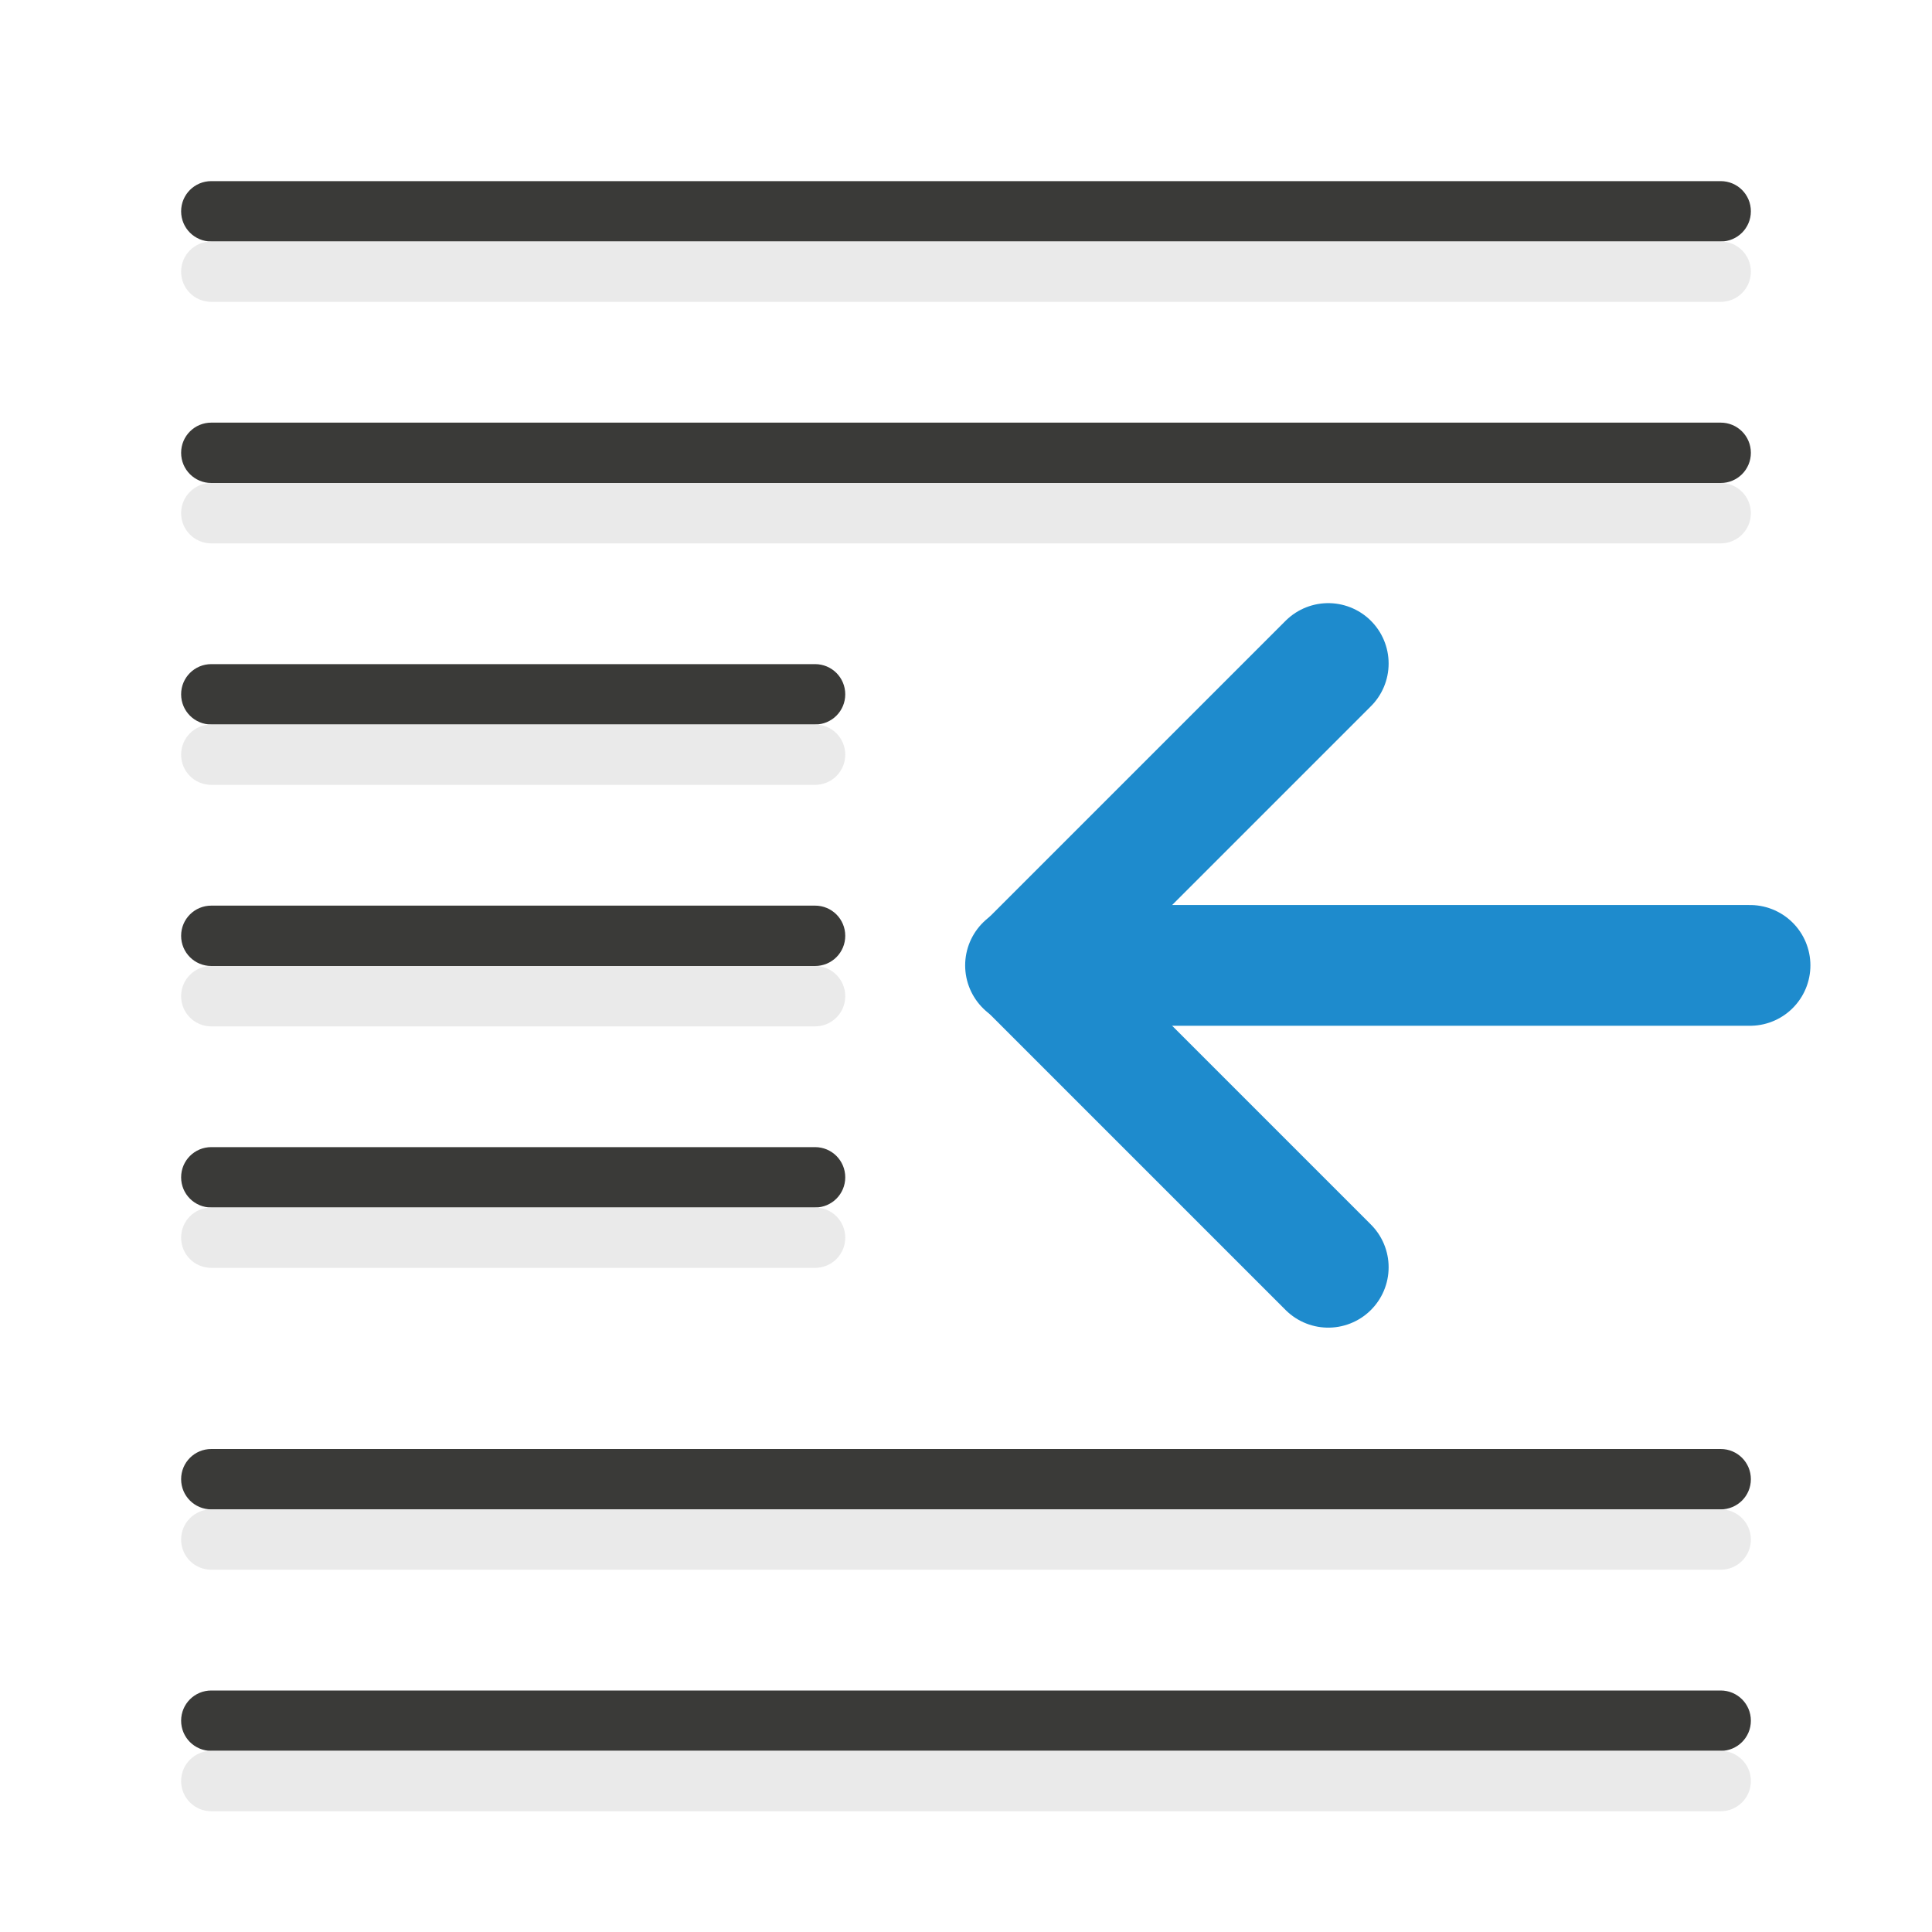
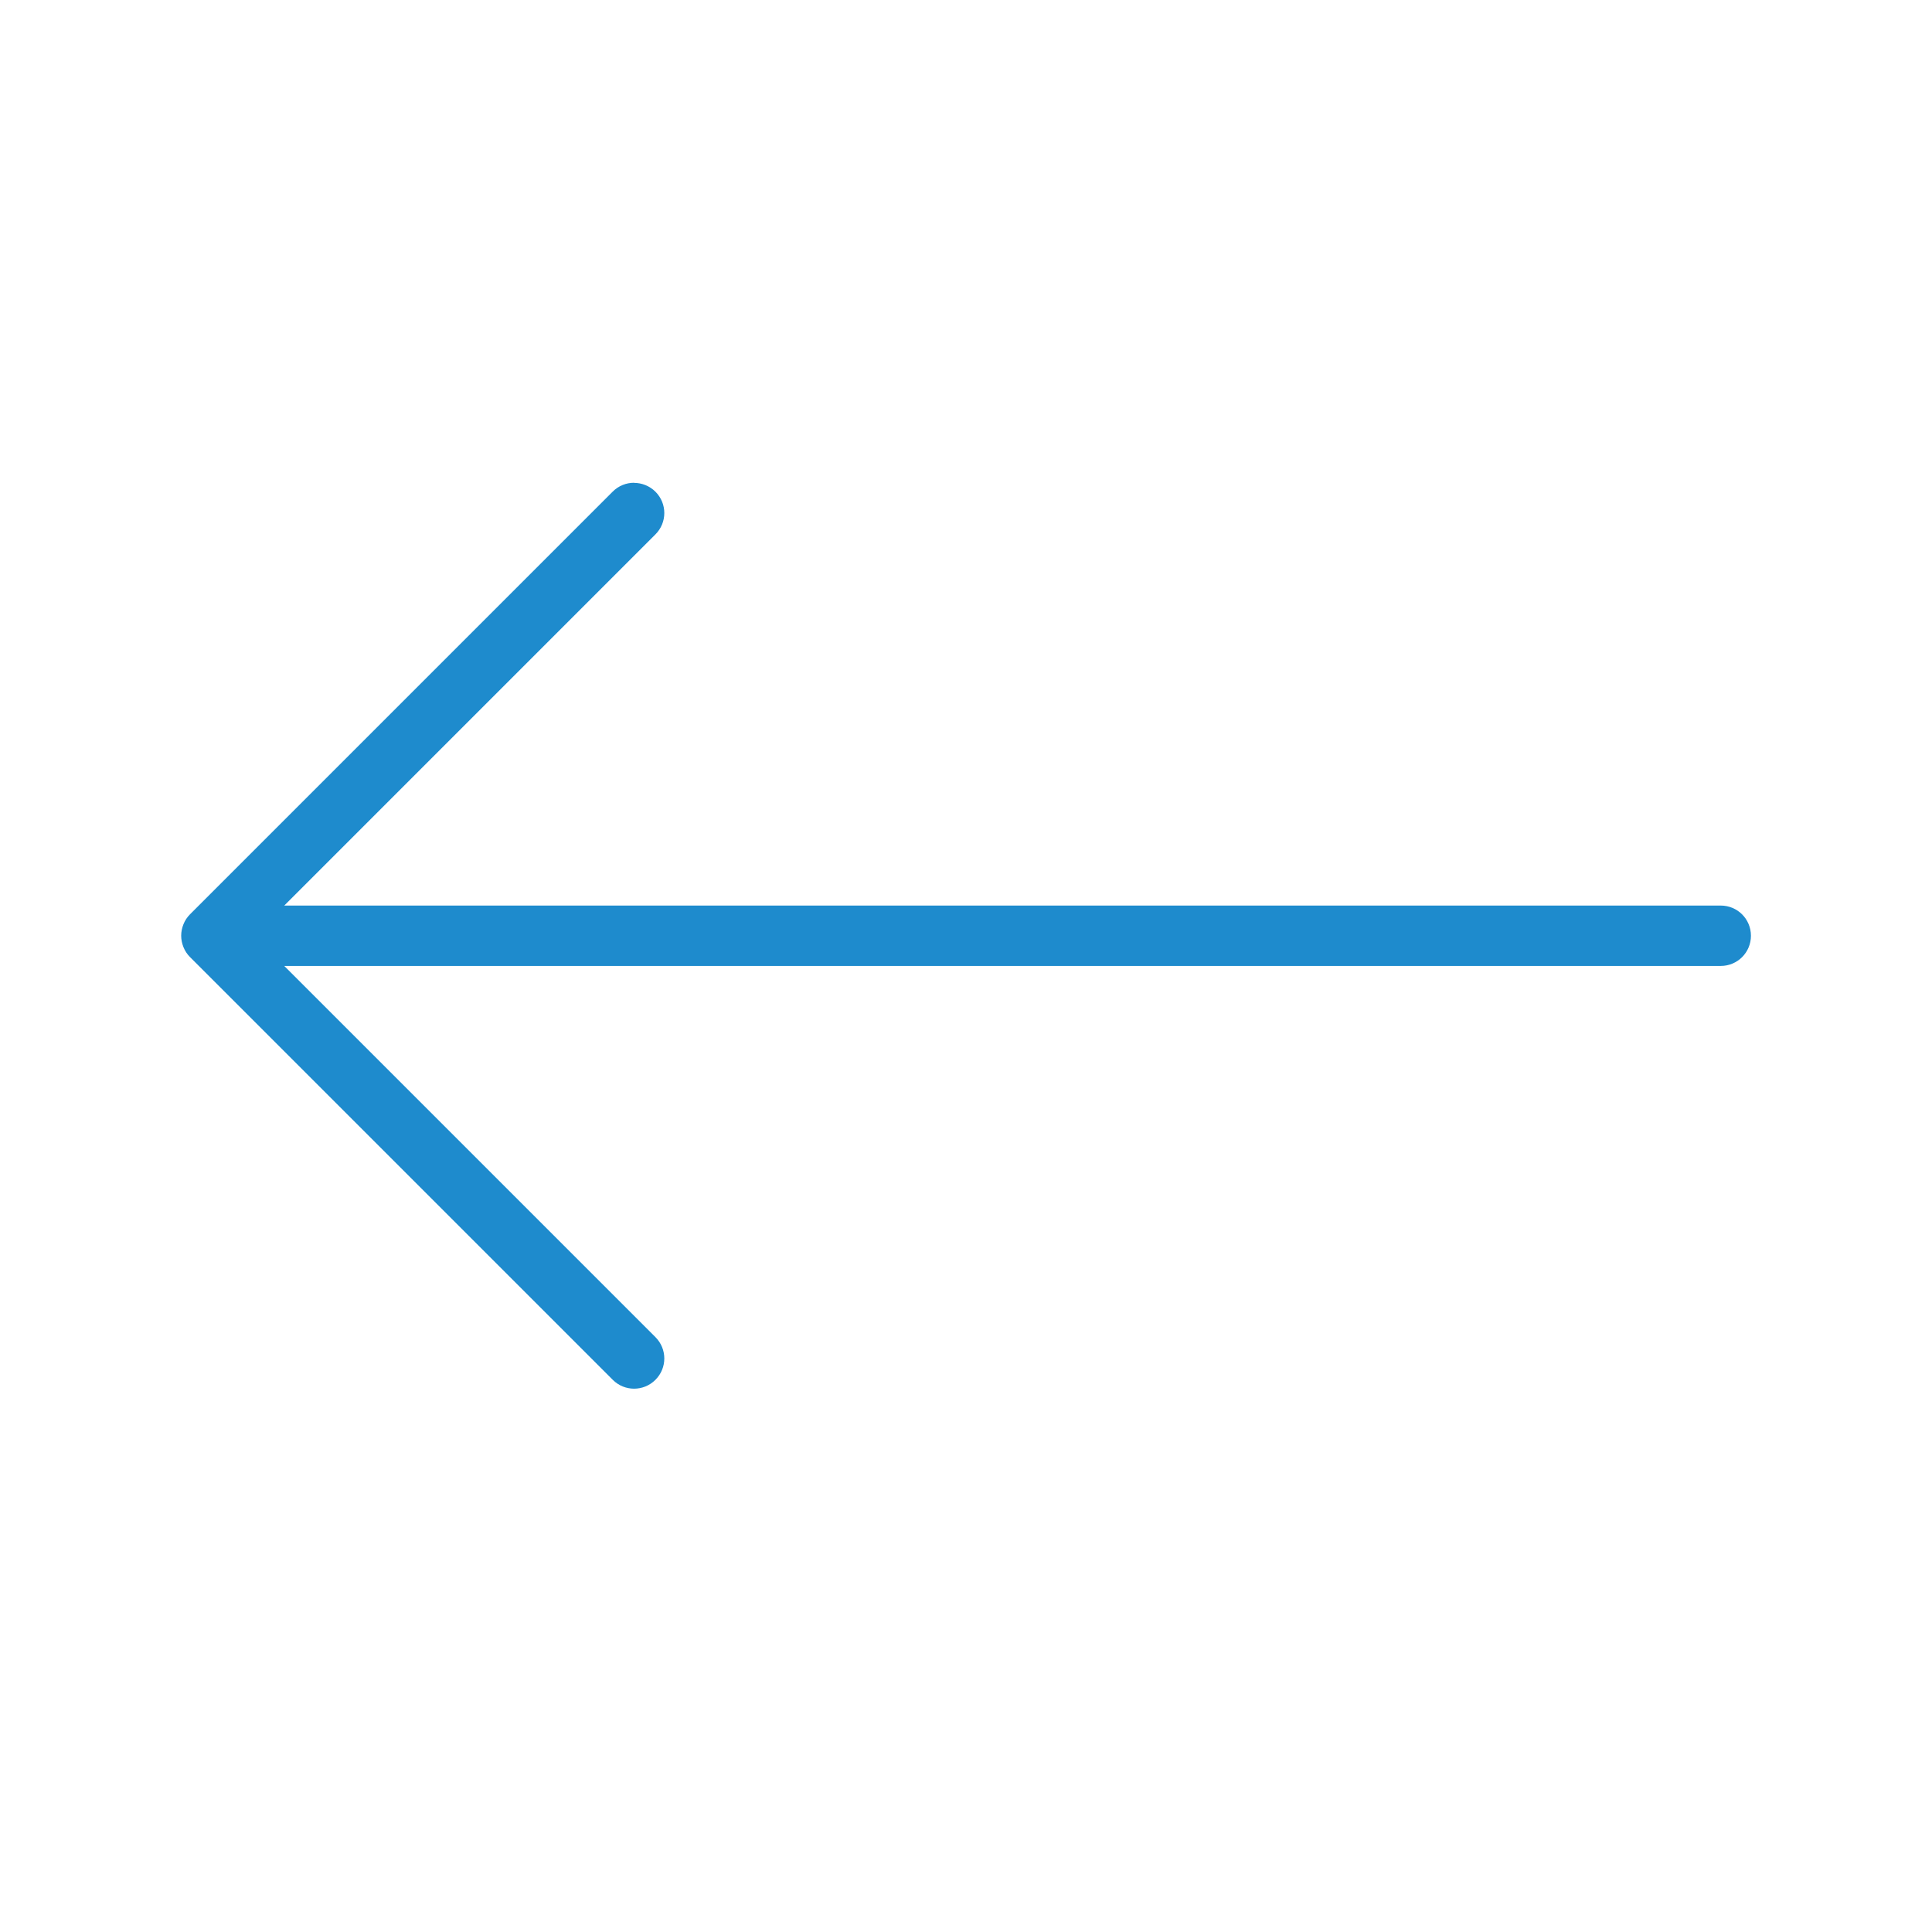
<svg xmlns="http://www.w3.org/2000/svg" viewBox="0 0 32 32">
-   <g transform="matrix(-1 0 0 1 32 0)">
-     <path d="m3.5 3c-.277 0-.5.223-.5.5s.223.5.5.5h25c.277 0 .5-.223.5-.5s-.223-.5-.5-.5zm0 4c-.277 0-.5.223-.5.5s.223.5.5.5h25c.277 0 .5-.223.5-.5s-.223-.5-.5-.5zm15 4c-.277 0-.5.223-.5.5s.223.5.5.5h10c.277 0 .5-.223.5-.5s-.223-.5-.5-.5zm0 4c-.277 0-.5.223-.5.5s.223.5.5.5h10c.277 0 .5-.223.5-.5s-.223-.5-.5-.5zm0 4c-.277 0-.5.223-.5.5s.223.5.5.5h10c.277 0 .5-.223.5-.5s-.223-.5-.5-.5zm-15 5c-.277 0-.5.223-.5.5s.223.5.5.5h25c.277 0 .5-.223.5-.5s-.223-.5-.5-.5zm0 4c-.277 0-.5.223-.5.5s.223.5.5.5h25c.277 0 .5-.223.5-.5s-.223-.5-.5-.5z" fill="#3a3a38" />
-     <path d="m3.5 4c-.277 0-.5.223-.5.5s.223.5.5.5h25c.277 0 .5-.223.5-.5s-.223-.5-.5-.5zm0 4c-.277 0-.5.223-.5.5s.223.5.5.5h25c.277 0 .5-.223.5-.5s-.223-.5-.5-.5zm15 4c-.277 0-.5.223-.5.5s.223.5.5.5h10c.277 0 .5-.223.5-.5s-.223-.5-.5-.5zm0 4c-.277 0-.5.223-.5.5s.223.5.5.5h10c.277 0 .5-.223.5-.5s-.223-.5-.5-.5zm0 4c-.277 0-.5.223-.5.5s.223.5.5.5h10c.277 0 .5-.223.5-.5s-.223-.5-.5-.5zm-15 5c-.277 0-.5.223-.5.5s.223.5.5.5h25c.277 0 .5-.223.5-.5s-.223-.5-.5-.5zm0 4c-.277 0-.5.223-.5.5s.223.5.5.5h25c.277 0 .5-.223.5-.5s-.223-.5-.5-.5z" fill="#e9e9e9" fill-opacity=".992" />
-     <g fill="none" stroke="#1e8bcd" stroke-linecap="round" stroke-width="2" transform="translate(0 -1.0101)">
-       <path d="m3.014 17h12" />
-       <path d="m10 12 5 5-5 5" stroke-linejoin="round" />
-     </g>
-   </g>
+   <path d="m10.502 7.998c.128-0.0.256.049.354.146.196.196.196.511 0 .707l-6.148 6.148h23.793c.277 0 .5.223.5.5s-.223.5-.5.5h-23.793l6.148 6.148c.196.196.196.511 0 .707s-.511.196-.707 0l-7.002-7.002c-.047-.047-.084-.103-.109-.166-.024-.06-.037-.124-.037-.188 0-.066.014-.13.037-.188.025-.063.062-.119.109-.166l7.002-7.002c.098-.098.226-.146.354-.146z" fill="#1e8bcd" />
</svg>
